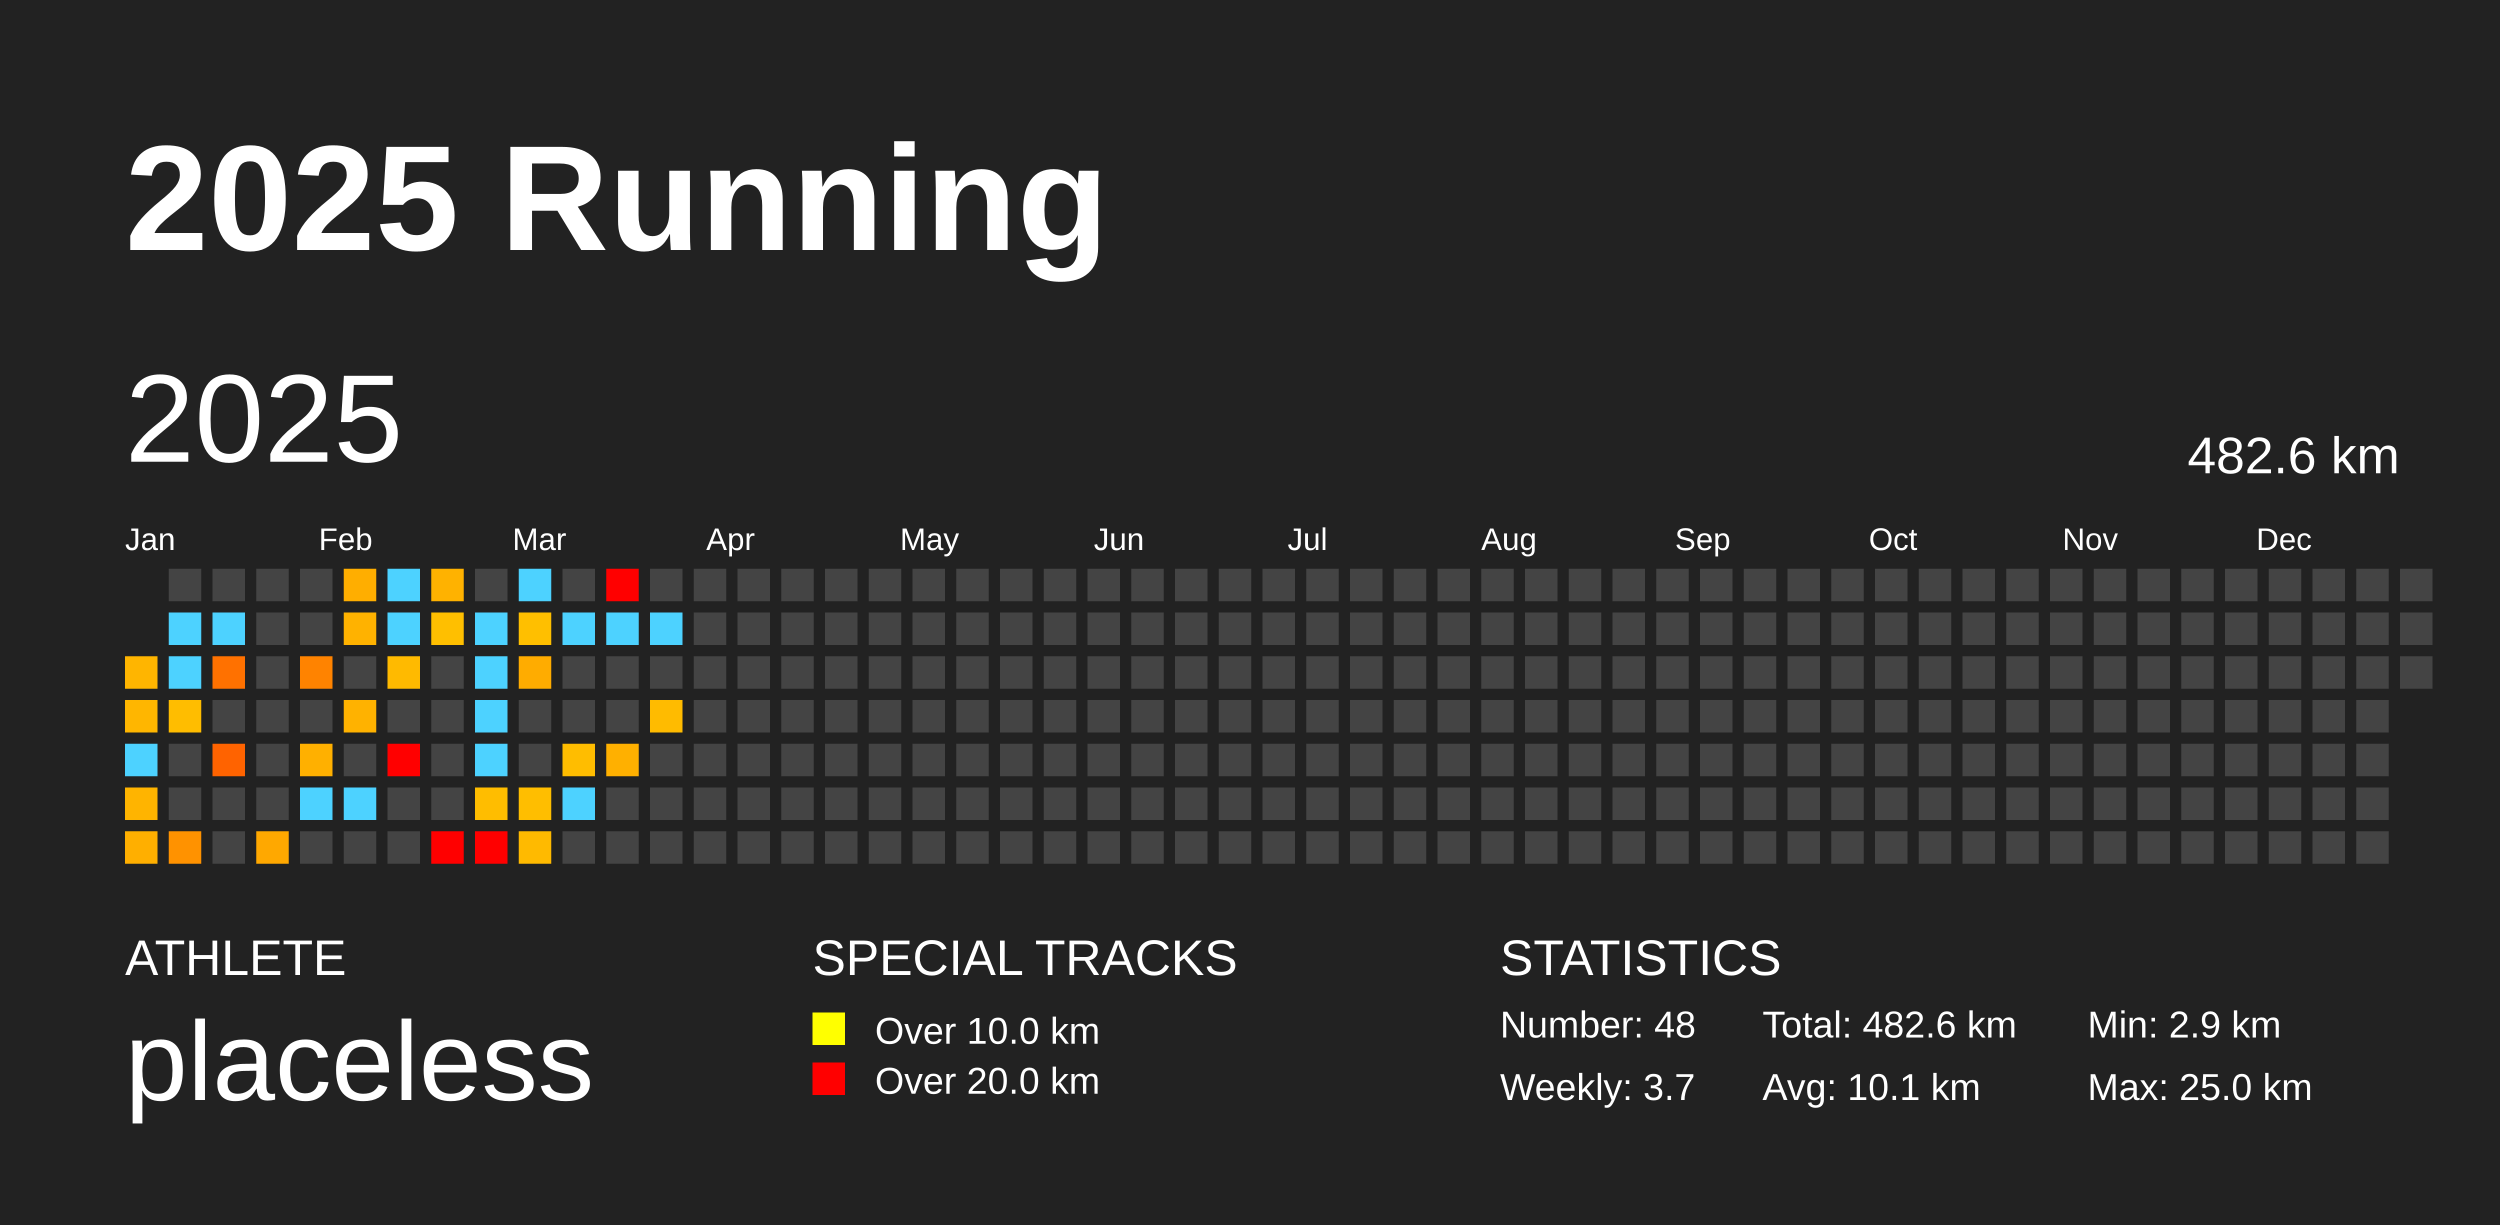
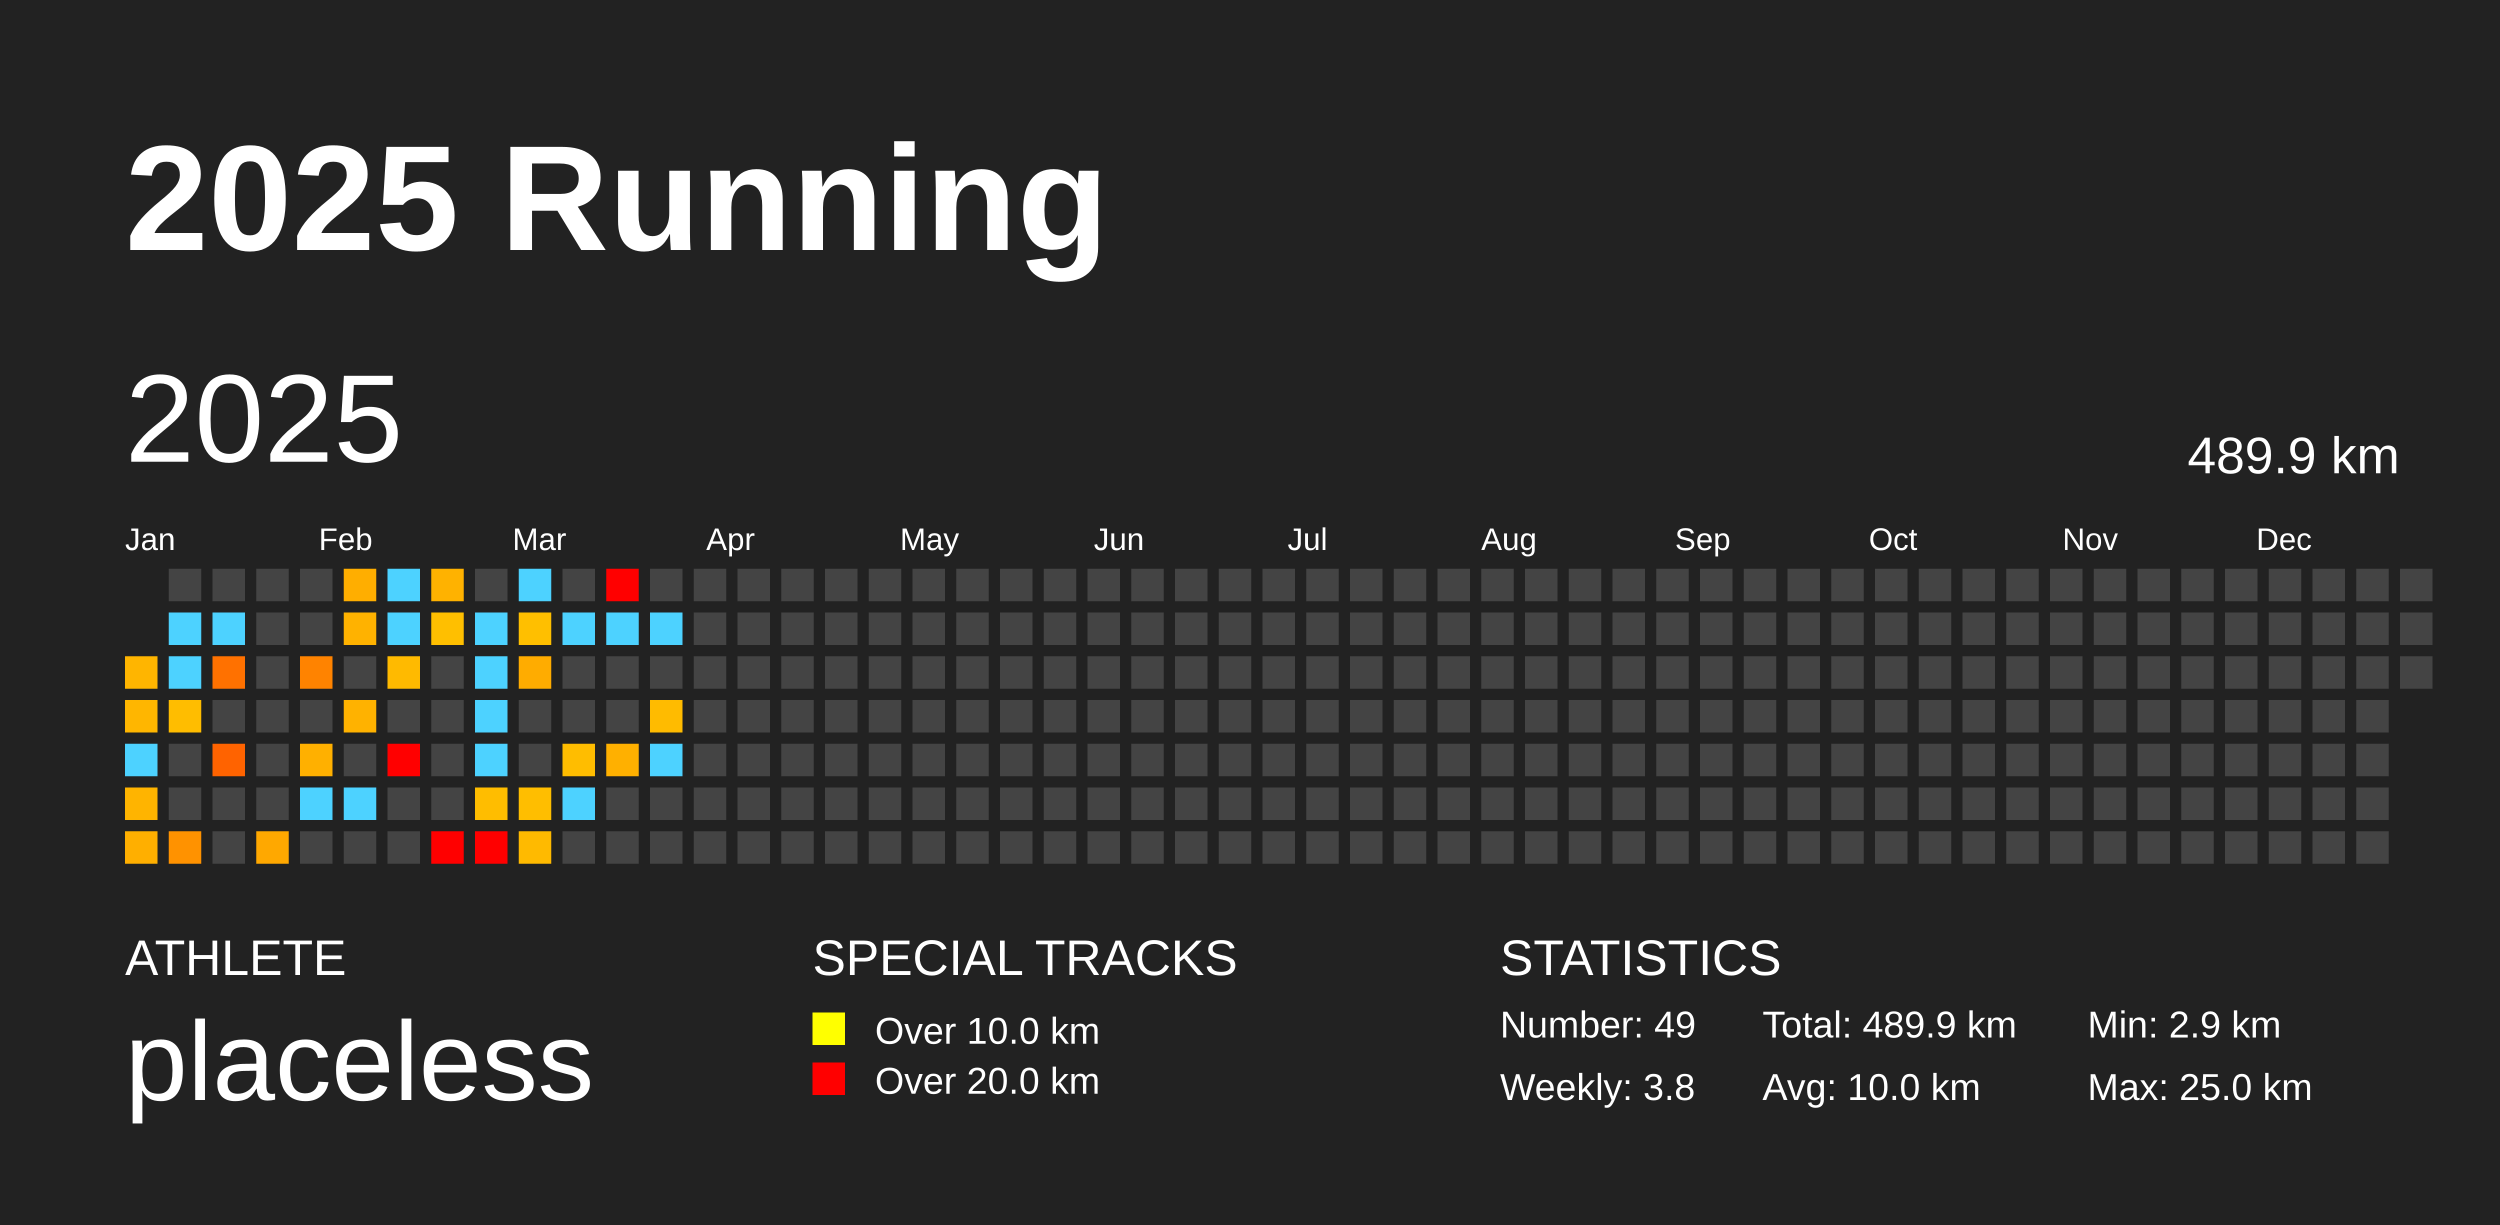
<svg xmlns="http://www.w3.org/2000/svg" baseProfile="full" height="98mm" version="1.1" viewBox="0,0,200,98" width="200mm">
  <defs />
  <rect fill="#222222" height="98" width="200" x="0" y="0" />
  <text fill="#FFFFFF" style="font-size:12px; font-family:Arial; font-weight:bold;" x="10" y="20">2025 Running</text>
  <text fill="#FFFFFF" style="font-size:4px; font-family:Arial" x="10" y="78">ATHLETE</text>
  <text fill="#FFFFFF" style="font-size:9px; font-family:Arial" x="10" y="88">placeless</text>
  <text fill="#FFFFFF" style="font-size:4px; font-family:Arial" x="65" y="78">SPECIAL TRACKS</text>
  <rect fill="yellow" height="2.6" width="2.6" x="65" y="81" />
  <text fill="#FFFFFF" style="font-size:3px; font-family:Arial" x="70" y="83.5">Over 10.0 km</text>
  <rect fill="red" height="2.6" width="2.6" x="65" y="85" />
  <text fill="#FFFFFF" style="font-size:3px; font-family:Arial" x="70" y="87.5">Over 20.0 km</text>
  <text fill="#FFFFFF" style="font-size:4px; font-family:Arial" x="120" y="78">STATISTICS</text>
-   <text fill="#FFFFFF" style="font-size:3px; font-family:Arial" x="120" y="83">Number: 48</text>
-   <text fill="#FFFFFF" style="font-size:3px; font-family:Arial" x="120" y="88">Weekly: 3.7</text>
-   <text fill="#FFFFFF" style="font-size:3px; font-family:Arial" x="141" y="83">Total: 482.6 km</text>
-   <text fill="#FFFFFF" style="font-size:3px; font-family:Arial" x="141" y="88">Avg: 10.1 km</text>
+   <text fill="#FFFFFF" style="font-size:3px; font-family:Arial" x="120" y="83">Number: 49</text>
+   <text fill="#FFFFFF" style="font-size:3px; font-family:Arial" x="120" y="88">Weekly: 3.8</text>
+   <text fill="#FFFFFF" style="font-size:3px; font-family:Arial" x="141" y="83">Total: 489.9 km</text>
+   <text fill="#FFFFFF" style="font-size:3px; font-family:Arial" x="141" y="88">Avg: 10.0 km</text>
  <text fill="#FFFFFF" style="font-size:3px; font-family:Arial" x="167" y="83">Min: 2.9 km</text>
  <text fill="#FFFFFF" style="font-size:3px; font-family:Arial" x="167" y="88">Max: 25.0 km</text>
  <text dominant-baseline="hanging" fill="#FFFFFF" style="font-size:10.0px; font-family:Arial;" x="10" y="30">2025</text>
-   <text dominant-baseline="hanging" fill="#FFFFFF" style="font-size:4.125px; font-family:Arial;" x="175" y="35">482.6 km</text>
+   <text dominant-baseline="hanging" fill="#FFFFFF" style="font-size:4.125px; font-family:Arial;" x="175" y="35">489.9 km</text>
  <text fill="#FFFFFF" style="font-size:2.5px; font-family:Arial" x="10.0" y="44">Jan</text>
  <text fill="#FFFFFF" style="font-size:2.5px; font-family:Arial" x="25.5" y="44">Feb</text>
  <text fill="#FFFFFF" style="font-size:2.5px; font-family:Arial" x="41.0" y="44">Mar</text>
  <text fill="#FFFFFF" style="font-size:2.5px; font-family:Arial" x="56.5" y="44">Apr</text>
  <text fill="#FFFFFF" style="font-size:2.5px; font-family:Arial" x="72.0" y="44">May</text>
  <text fill="#FFFFFF" style="font-size:2.5px; font-family:Arial" x="87.5" y="44">Jun</text>
  <text fill="#FFFFFF" style="font-size:2.5px; font-family:Arial" x="103.0" y="44">Jul</text>
  <text fill="#FFFFFF" style="font-size:2.5px; font-family:Arial" x="118.5" y="44">Aug</text>
  <text fill="#FFFFFF" style="font-size:2.5px; font-family:Arial" x="134.0" y="44">Sep</text>
  <text fill="#FFFFFF" style="font-size:2.5px; font-family:Arial" x="149.5" y="44">Oct</text>
  <text fill="#FFFFFF" style="font-size:2.5px; font-family:Arial" x="165.0" y="44">Nov</text>
  <text fill="#FFFFFF" style="font-size:2.5px; font-family:Arial" x="180.5" y="44">Dec</text>
  <rect fill="#ffb500" height="2.6" width="2.6" x="10.0" y="52.5" />
  <rect fill="#ffb600" height="2.6" width="2.6" x="10.0" y="56.0" />
  <rect fill="#4dd2ff" height="2.6" width="2.6" x="10.0" y="59.5" />
  <rect fill="#ffb400" height="2.6" width="2.6" x="10.0" y="63.0" />
  <rect fill="#ffaf00" height="2.6" width="2.6" x="10.0" y="66.5" />
  <rect fill="#444444" height="2.6" width="2.6" x="13.5" y="45.5" />
  <rect fill="#4dd2ff" height="2.6" width="2.6" x="13.5" y="49.0" />
  <rect fill="#4dd2ff" height="2.6" width="2.6" x="13.5" y="52.5" />
  <rect fill="#ffbd00" height="2.6" width="2.6" x="13.5" y="56.0" />
  <rect fill="#444444" height="2.6" width="2.6" x="13.5" y="59.5" />
  <rect fill="#444444" height="2.6" width="2.6" x="13.5" y="63.0" />
  <rect fill="#ff9200" height="2.6" width="2.6" x="13.5" y="66.5" />
  <rect fill="#444444" height="2.6" width="2.6" x="17.0" y="45.5" />
  <rect fill="#4dd2ff" height="2.6" width="2.6" x="17.0" y="49.0" />
  <rect fill="#ff7100" height="2.6" width="2.6" x="17.0" y="52.5" />
  <rect fill="#444444" height="2.6" width="2.6" x="17.0" y="56.0" />
  <rect fill="#ff6300" height="2.6" width="2.6" x="17.0" y="59.5" />
  <rect fill="#444444" height="2.6" width="2.6" x="17.0" y="63.0" />
  <rect fill="#444444" height="2.6" width="2.6" x="17.0" y="66.5" />
  <rect fill="#444444" height="2.6" width="2.6" x="20.5" y="45.5" />
  <rect fill="#444444" height="2.6" width="2.6" x="20.5" y="49.0" />
  <rect fill="#444444" height="2.6" width="2.6" x="20.5" y="52.5" />
  <rect fill="#444444" height="2.6" width="2.6" x="20.5" y="56.0" />
  <rect fill="#444444" height="2.6" width="2.6" x="20.5" y="59.5" />
  <rect fill="#444444" height="2.6" width="2.6" x="20.5" y="63.0" />
  <rect fill="#ffa800" height="2.6" width="2.6" x="20.5" y="66.5" />
  <rect fill="#444444" height="2.6" width="2.6" x="24.0" y="45.5" />
  <rect fill="#444444" height="2.6" width="2.6" x="24.0" y="49.0" />
  <rect fill="#ff8300" height="2.6" width="2.6" x="24.0" y="52.5" />
  <rect fill="#444444" height="2.6" width="2.6" x="24.0" y="56.0" />
  <rect fill="#ffb000" height="2.6" width="2.6" x="24.0" y="59.5" />
  <rect fill="#4dd2ff" height="2.6" width="2.6" x="24.0" y="63.0" />
  <rect fill="#444444" height="2.6" width="2.6" x="24.0" y="66.5" />
  <rect fill="#ffae00" height="2.6" width="2.6" x="27.5" y="45.5" />
  <rect fill="#ffb200" height="2.6" width="2.6" x="27.5" y="49.0" />
  <rect fill="#444444" height="2.6" width="2.6" x="27.5" y="52.5" />
  <rect fill="#ffb200" height="2.6" width="2.6" x="27.5" y="56.0" />
  <rect fill="#444444" height="2.6" width="2.6" x="27.5" y="59.5" />
  <rect fill="#4dd2ff" height="2.6" width="2.6" x="27.5" y="63.0" />
  <rect fill="#444444" height="2.6" width="2.6" x="27.5" y="66.5" />
  <rect fill="#4dd2ff" height="2.6" width="2.6" x="31.0" y="45.5" />
  <rect fill="#4dd2ff" height="2.6" width="2.6" x="31.0" y="49.0" />
  <rect fill="#ffba00" height="2.6" width="2.6" x="31.0" y="52.5" />
  <rect fill="#444444" height="2.6" width="2.6" x="31.0" y="56.0" />
  <rect fill="red" height="2.6" width="2.6" x="31.0" y="59.5" />
  <rect fill="#444444" height="2.6" width="2.6" x="31.0" y="63.0" />
  <rect fill="#444444" height="2.6" width="2.6" x="31.0" y="66.5" />
  <rect fill="#ffb200" height="2.6" width="2.6" x="34.5" y="45.5" />
  <rect fill="#ffbf00" height="2.6" width="2.6" x="34.5" y="49.0" />
  <rect fill="#444444" height="2.6" width="2.6" x="34.5" y="52.5" />
  <rect fill="#444444" height="2.6" width="2.6" x="34.5" y="56.0" />
  <rect fill="#444444" height="2.6" width="2.6" x="34.5" y="59.5" />
  <rect fill="#444444" height="2.6" width="2.6" x="34.5" y="63.0" />
  <rect fill="red" height="2.6" width="2.6" x="34.5" y="66.5" />
  <rect fill="#444444" height="2.6" width="2.6" x="38.0" y="45.5" />
  <rect fill="#4dd2ff" height="2.6" width="2.6" x="38.0" y="49.0" />
  <rect fill="#4dd2ff" height="2.6" width="2.6" x="38.0" y="52.5" />
  <rect fill="#4dd2ff" height="2.6" width="2.6" x="38.0" y="56.0" />
  <rect fill="#4dd2ff" height="2.6" width="2.6" x="38.0" y="59.5" />
  <rect fill="#ffbd00" height="2.6" width="2.6" x="38.0" y="63.0" />
  <rect fill="red" height="2.6" width="2.6" x="38.0" y="66.5" />
  <rect fill="#4dd2ff" height="2.6" width="2.6" x="41.5" y="45.5" />
  <rect fill="#ffbf00" height="2.6" width="2.6" x="41.5" y="49.0" />
  <rect fill="#ffac00" height="2.6" width="2.6" x="41.5" y="52.5" />
  <rect fill="#444444" height="2.6" width="2.6" x="41.5" y="56.0" />
  <rect fill="#444444" height="2.6" width="2.6" x="41.5" y="59.5" />
  <rect fill="#ffbe00" height="2.6" width="2.6" x="41.5" y="63.0" />
  <rect fill="#ffba00" height="2.6" width="2.6" x="41.5" y="66.5" />
  <rect fill="#444444" height="2.6" width="2.6" x="45.0" y="45.5" />
  <rect fill="#4dd2ff" height="2.6" width="2.6" x="45.0" y="49.0" />
  <rect fill="#444444" height="2.6" width="2.6" x="45.0" y="52.5" />
  <rect fill="#444444" height="2.6" width="2.6" x="45.0" y="56.0" />
  <rect fill="#ffbd00" height="2.6" width="2.6" x="45.0" y="59.5" />
  <rect fill="#4dd2ff" height="2.6" width="2.6" x="45.0" y="63.0" />
  <rect fill="#444444" height="2.6" width="2.6" x="45.0" y="66.5" />
  <rect fill="red" height="2.6" width="2.6" x="48.5" y="45.5" />
  <rect fill="#4dd2ff" height="2.6" width="2.6" x="48.5" y="49.0" />
  <rect fill="#444444" height="2.6" width="2.6" x="48.5" y="52.5" />
  <rect fill="#444444" height="2.6" width="2.6" x="48.5" y="56.0" />
  <rect fill="#ffb000" height="2.6" width="2.6" x="48.5" y="59.5" />
  <rect fill="#444444" height="2.6" width="2.6" x="48.5" y="63.0" />
  <rect fill="#444444" height="2.6" width="2.6" x="48.5" y="66.5" />
  <rect fill="#444444" height="2.6" width="2.6" x="52.0" y="45.5" />
  <rect fill="#4dd2ff" height="2.6" width="2.6" x="52.0" y="49.0" />
  <rect fill="#444444" height="2.6" width="2.6" x="52.0" y="52.5" />
  <rect fill="#ffbb00" height="2.6" width="2.6" x="52.0" y="56.0" />
-   <rect fill="#444444" height="2.6" width="2.6" x="52.0" y="59.5" />
+   <rect fill="#4dd2ff" height="2.6" width="2.6" x="52.0" y="59.5" />
  <rect fill="#444444" height="2.6" width="2.6" x="52.0" y="63.0" />
  <rect fill="#444444" height="2.6" width="2.6" x="52.0" y="66.5" />
  <rect fill="#444444" height="2.6" width="2.6" x="55.5" y="45.5" />
  <rect fill="#444444" height="2.6" width="2.6" x="55.5" y="49.0" />
  <rect fill="#444444" height="2.6" width="2.6" x="55.5" y="52.5" />
  <rect fill="#444444" height="2.6" width="2.6" x="55.5" y="56.0" />
  <rect fill="#444444" height="2.6" width="2.6" x="55.5" y="59.5" />
  <rect fill="#444444" height="2.6" width="2.6" x="55.5" y="63.0" />
  <rect fill="#444444" height="2.6" width="2.6" x="55.5" y="66.5" />
  <rect fill="#444444" height="2.6" width="2.6" x="59.0" y="45.5" />
  <rect fill="#444444" height="2.6" width="2.6" x="59.0" y="49.0" />
  <rect fill="#444444" height="2.6" width="2.6" x="59.0" y="52.5" />
  <rect fill="#444444" height="2.6" width="2.6" x="59.0" y="56.0" />
  <rect fill="#444444" height="2.6" width="2.6" x="59.0" y="59.5" />
  <rect fill="#444444" height="2.6" width="2.6" x="59.0" y="63.0" />
  <rect fill="#444444" height="2.6" width="2.6" x="59.0" y="66.5" />
  <rect fill="#444444" height="2.6" width="2.6" x="62.5" y="45.5" />
  <rect fill="#444444" height="2.6" width="2.6" x="62.5" y="49.0" />
  <rect fill="#444444" height="2.6" width="2.6" x="62.5" y="52.5" />
  <rect fill="#444444" height="2.6" width="2.6" x="62.5" y="56.0" />
  <rect fill="#444444" height="2.6" width="2.6" x="62.5" y="59.5" />
  <rect fill="#444444" height="2.6" width="2.6" x="62.5" y="63.0" />
  <rect fill="#444444" height="2.6" width="2.6" x="62.5" y="66.5" />
  <rect fill="#444444" height="2.6" width="2.6" x="66.0" y="45.5" />
  <rect fill="#444444" height="2.6" width="2.6" x="66.0" y="49.0" />
  <rect fill="#444444" height="2.6" width="2.6" x="66.0" y="52.5" />
  <rect fill="#444444" height="2.6" width="2.6" x="66.0" y="56.0" />
  <rect fill="#444444" height="2.6" width="2.6" x="66.0" y="59.5" />
  <rect fill="#444444" height="2.6" width="2.6" x="66.0" y="63.0" />
  <rect fill="#444444" height="2.6" width="2.6" x="66.0" y="66.5" />
  <rect fill="#444444" height="2.6" width="2.6" x="69.5" y="45.5" />
  <rect fill="#444444" height="2.6" width="2.6" x="69.5" y="49.0" />
  <rect fill="#444444" height="2.6" width="2.6" x="69.5" y="52.5" />
  <rect fill="#444444" height="2.6" width="2.6" x="69.5" y="56.0" />
  <rect fill="#444444" height="2.6" width="2.6" x="69.5" y="59.5" />
  <rect fill="#444444" height="2.6" width="2.6" x="69.5" y="63.0" />
  <rect fill="#444444" height="2.6" width="2.6" x="69.5" y="66.5" />
  <rect fill="#444444" height="2.6" width="2.6" x="73.0" y="45.5" />
  <rect fill="#444444" height="2.6" width="2.6" x="73.0" y="49.0" />
  <rect fill="#444444" height="2.6" width="2.6" x="73.0" y="52.5" />
  <rect fill="#444444" height="2.6" width="2.6" x="73.0" y="56.0" />
  <rect fill="#444444" height="2.6" width="2.6" x="73.0" y="59.5" />
  <rect fill="#444444" height="2.6" width="2.6" x="73.0" y="63.0" />
  <rect fill="#444444" height="2.6" width="2.6" x="73.0" y="66.5" />
  <rect fill="#444444" height="2.6" width="2.6" x="76.5" y="45.5" />
  <rect fill="#444444" height="2.6" width="2.6" x="76.5" y="49.0" />
  <rect fill="#444444" height="2.6" width="2.6" x="76.5" y="52.5" />
  <rect fill="#444444" height="2.6" width="2.6" x="76.5" y="56.0" />
  <rect fill="#444444" height="2.6" width="2.6" x="76.5" y="59.5" />
  <rect fill="#444444" height="2.6" width="2.6" x="76.5" y="63.0" />
  <rect fill="#444444" height="2.6" width="2.6" x="76.5" y="66.5" />
  <rect fill="#444444" height="2.6" width="2.6" x="80.0" y="45.5" />
  <rect fill="#444444" height="2.6" width="2.6" x="80.0" y="49.0" />
  <rect fill="#444444" height="2.6" width="2.6" x="80.0" y="52.5" />
  <rect fill="#444444" height="2.6" width="2.6" x="80.0" y="56.0" />
  <rect fill="#444444" height="2.6" width="2.6" x="80.0" y="59.5" />
  <rect fill="#444444" height="2.6" width="2.6" x="80.0" y="63.0" />
  <rect fill="#444444" height="2.6" width="2.6" x="80.0" y="66.5" />
  <rect fill="#444444" height="2.6" width="2.6" x="83.5" y="45.5" />
  <rect fill="#444444" height="2.6" width="2.6" x="83.5" y="49.0" />
  <rect fill="#444444" height="2.6" width="2.6" x="83.5" y="52.5" />
  <rect fill="#444444" height="2.6" width="2.6" x="83.5" y="56.0" />
  <rect fill="#444444" height="2.6" width="2.6" x="83.5" y="59.5" />
  <rect fill="#444444" height="2.6" width="2.6" x="83.5" y="63.0" />
  <rect fill="#444444" height="2.6" width="2.6" x="83.5" y="66.5" />
  <rect fill="#444444" height="2.6" width="2.6" x="87.0" y="45.5" />
  <rect fill="#444444" height="2.6" width="2.6" x="87.0" y="49.0" />
  <rect fill="#444444" height="2.6" width="2.6" x="87.0" y="52.5" />
  <rect fill="#444444" height="2.6" width="2.6" x="87.0" y="56.0" />
  <rect fill="#444444" height="2.6" width="2.6" x="87.0" y="59.5" />
  <rect fill="#444444" height="2.6" width="2.6" x="87.0" y="63.0" />
  <rect fill="#444444" height="2.6" width="2.6" x="87.0" y="66.5" />
  <rect fill="#444444" height="2.6" width="2.6" x="90.5" y="45.5" />
  <rect fill="#444444" height="2.6" width="2.6" x="90.5" y="49.0" />
  <rect fill="#444444" height="2.6" width="2.6" x="90.5" y="52.5" />
  <rect fill="#444444" height="2.6" width="2.6" x="90.5" y="56.0" />
  <rect fill="#444444" height="2.6" width="2.6" x="90.5" y="59.5" />
  <rect fill="#444444" height="2.6" width="2.6" x="90.5" y="63.0" />
  <rect fill="#444444" height="2.6" width="2.6" x="90.5" y="66.5" />
  <rect fill="#444444" height="2.6" width="2.6" x="94.0" y="45.5" />
  <rect fill="#444444" height="2.6" width="2.6" x="94.0" y="49.0" />
  <rect fill="#444444" height="2.6" width="2.6" x="94.0" y="52.5" />
  <rect fill="#444444" height="2.6" width="2.6" x="94.0" y="56.0" />
  <rect fill="#444444" height="2.6" width="2.6" x="94.0" y="59.5" />
  <rect fill="#444444" height="2.6" width="2.6" x="94.0" y="63.0" />
  <rect fill="#444444" height="2.6" width="2.6" x="94.0" y="66.5" />
  <rect fill="#444444" height="2.6" width="2.6" x="97.5" y="45.5" />
  <rect fill="#444444" height="2.6" width="2.6" x="97.5" y="49.0" />
  <rect fill="#444444" height="2.6" width="2.6" x="97.5" y="52.5" />
  <rect fill="#444444" height="2.6" width="2.6" x="97.5" y="56.0" />
  <rect fill="#444444" height="2.6" width="2.6" x="97.5" y="59.5" />
  <rect fill="#444444" height="2.6" width="2.6" x="97.5" y="63.0" />
  <rect fill="#444444" height="2.6" width="2.6" x="97.5" y="66.5" />
  <rect fill="#444444" height="2.6" width="2.6" x="101.0" y="45.5" />
  <rect fill="#444444" height="2.6" width="2.6" x="101.0" y="49.0" />
  <rect fill="#444444" height="2.6" width="2.6" x="101.0" y="52.5" />
  <rect fill="#444444" height="2.6" width="2.6" x="101.0" y="56.0" />
  <rect fill="#444444" height="2.6" width="2.6" x="101.0" y="59.5" />
  <rect fill="#444444" height="2.6" width="2.6" x="101.0" y="63.0" />
  <rect fill="#444444" height="2.6" width="2.6" x="101.0" y="66.5" />
  <rect fill="#444444" height="2.6" width="2.6" x="104.5" y="45.5" />
  <rect fill="#444444" height="2.6" width="2.6" x="104.5" y="49.0" />
  <rect fill="#444444" height="2.6" width="2.6" x="104.5" y="52.5" />
  <rect fill="#444444" height="2.6" width="2.6" x="104.5" y="56.0" />
  <rect fill="#444444" height="2.6" width="2.6" x="104.5" y="59.5" />
  <rect fill="#444444" height="2.6" width="2.6" x="104.5" y="63.0" />
  <rect fill="#444444" height="2.6" width="2.6" x="104.5" y="66.5" />
  <rect fill="#444444" height="2.6" width="2.6" x="108.0" y="45.5" />
  <rect fill="#444444" height="2.6" width="2.6" x="108.0" y="49.0" />
  <rect fill="#444444" height="2.6" width="2.6" x="108.0" y="52.5" />
  <rect fill="#444444" height="2.6" width="2.6" x="108.0" y="56.0" />
  <rect fill="#444444" height="2.6" width="2.6" x="108.0" y="59.5" />
  <rect fill="#444444" height="2.6" width="2.6" x="108.0" y="63.0" />
  <rect fill="#444444" height="2.6" width="2.6" x="108.0" y="66.5" />
  <rect fill="#444444" height="2.6" width="2.6" x="111.5" y="45.5" />
  <rect fill="#444444" height="2.6" width="2.6" x="111.5" y="49.0" />
  <rect fill="#444444" height="2.6" width="2.6" x="111.5" y="52.5" />
  <rect fill="#444444" height="2.6" width="2.6" x="111.5" y="56.0" />
  <rect fill="#444444" height="2.6" width="2.6" x="111.5" y="59.5" />
  <rect fill="#444444" height="2.6" width="2.6" x="111.5" y="63.0" />
  <rect fill="#444444" height="2.6" width="2.6" x="111.5" y="66.5" />
  <rect fill="#444444" height="2.6" width="2.6" x="115.0" y="45.5" />
  <rect fill="#444444" height="2.6" width="2.6" x="115.0" y="49.0" />
  <rect fill="#444444" height="2.6" width="2.6" x="115.0" y="52.5" />
  <rect fill="#444444" height="2.6" width="2.6" x="115.0" y="56.0" />
  <rect fill="#444444" height="2.6" width="2.6" x="115.0" y="59.5" />
  <rect fill="#444444" height="2.6" width="2.6" x="115.0" y="63.0" />
  <rect fill="#444444" height="2.6" width="2.6" x="115.0" y="66.5" />
  <rect fill="#444444" height="2.6" width="2.6" x="118.5" y="45.5" />
  <rect fill="#444444" height="2.6" width="2.6" x="118.5" y="49.0" />
  <rect fill="#444444" height="2.6" width="2.6" x="118.5" y="52.5" />
  <rect fill="#444444" height="2.6" width="2.6" x="118.5" y="56.0" />
  <rect fill="#444444" height="2.6" width="2.6" x="118.5" y="59.5" />
  <rect fill="#444444" height="2.6" width="2.6" x="118.5" y="63.0" />
  <rect fill="#444444" height="2.6" width="2.6" x="118.5" y="66.5" />
  <rect fill="#444444" height="2.6" width="2.6" x="122.0" y="45.5" />
  <rect fill="#444444" height="2.6" width="2.6" x="122.0" y="49.0" />
  <rect fill="#444444" height="2.6" width="2.6" x="122.0" y="52.5" />
  <rect fill="#444444" height="2.6" width="2.6" x="122.0" y="56.0" />
  <rect fill="#444444" height="2.6" width="2.6" x="122.0" y="59.5" />
  <rect fill="#444444" height="2.6" width="2.6" x="122.0" y="63.0" />
  <rect fill="#444444" height="2.6" width="2.6" x="122.0" y="66.5" />
  <rect fill="#444444" height="2.6" width="2.6" x="125.5" y="45.5" />
  <rect fill="#444444" height="2.6" width="2.6" x="125.5" y="49.0" />
  <rect fill="#444444" height="2.6" width="2.6" x="125.5" y="52.5" />
  <rect fill="#444444" height="2.6" width="2.6" x="125.5" y="56.0" />
  <rect fill="#444444" height="2.6" width="2.6" x="125.5" y="59.5" />
  <rect fill="#444444" height="2.6" width="2.6" x="125.5" y="63.0" />
  <rect fill="#444444" height="2.6" width="2.6" x="125.5" y="66.5" />
  <rect fill="#444444" height="2.6" width="2.6" x="129.0" y="45.5" />
  <rect fill="#444444" height="2.6" width="2.6" x="129.0" y="49.0" />
  <rect fill="#444444" height="2.6" width="2.6" x="129.0" y="52.5" />
  <rect fill="#444444" height="2.6" width="2.6" x="129.0" y="56.0" />
  <rect fill="#444444" height="2.6" width="2.6" x="129.0" y="59.5" />
  <rect fill="#444444" height="2.6" width="2.6" x="129.0" y="63.0" />
  <rect fill="#444444" height="2.6" width="2.6" x="129.0" y="66.5" />
  <rect fill="#444444" height="2.6" width="2.6" x="132.5" y="45.5" />
  <rect fill="#444444" height="2.6" width="2.6" x="132.5" y="49.0" />
  <rect fill="#444444" height="2.6" width="2.6" x="132.5" y="52.5" />
  <rect fill="#444444" height="2.6" width="2.6" x="132.5" y="56.0" />
  <rect fill="#444444" height="2.6" width="2.6" x="132.5" y="59.5" />
  <rect fill="#444444" height="2.6" width="2.6" x="132.5" y="63.0" />
  <rect fill="#444444" height="2.6" width="2.6" x="132.5" y="66.5" />
  <rect fill="#444444" height="2.6" width="2.6" x="136.0" y="45.5" />
  <rect fill="#444444" height="2.6" width="2.6" x="136.0" y="49.0" />
  <rect fill="#444444" height="2.6" width="2.6" x="136.0" y="52.5" />
  <rect fill="#444444" height="2.6" width="2.6" x="136.0" y="56.0" />
  <rect fill="#444444" height="2.6" width="2.6" x="136.0" y="59.5" />
  <rect fill="#444444" height="2.6" width="2.6" x="136.0" y="63.0" />
  <rect fill="#444444" height="2.6" width="2.6" x="136.0" y="66.5" />
  <rect fill="#444444" height="2.6" width="2.6" x="139.5" y="45.5" />
  <rect fill="#444444" height="2.6" width="2.6" x="139.5" y="49.0" />
  <rect fill="#444444" height="2.6" width="2.6" x="139.5" y="52.5" />
  <rect fill="#444444" height="2.6" width="2.6" x="139.5" y="56.0" />
  <rect fill="#444444" height="2.6" width="2.6" x="139.5" y="59.5" />
  <rect fill="#444444" height="2.6" width="2.6" x="139.5" y="63.0" />
  <rect fill="#444444" height="2.6" width="2.6" x="139.5" y="66.5" />
  <rect fill="#444444" height="2.6" width="2.6" x="143.0" y="45.5" />
  <rect fill="#444444" height="2.6" width="2.6" x="143.0" y="49.0" />
  <rect fill="#444444" height="2.6" width="2.6" x="143.0" y="52.5" />
  <rect fill="#444444" height="2.6" width="2.6" x="143.0" y="56.0" />
  <rect fill="#444444" height="2.6" width="2.6" x="143.0" y="59.5" />
  <rect fill="#444444" height="2.6" width="2.6" x="143.0" y="63.0" />
  <rect fill="#444444" height="2.6" width="2.6" x="143.0" y="66.5" />
  <rect fill="#444444" height="2.6" width="2.6" x="146.5" y="45.5" />
  <rect fill="#444444" height="2.6" width="2.6" x="146.5" y="49.0" />
  <rect fill="#444444" height="2.6" width="2.6" x="146.5" y="52.5" />
  <rect fill="#444444" height="2.6" width="2.6" x="146.5" y="56.0" />
  <rect fill="#444444" height="2.6" width="2.6" x="146.5" y="59.5" />
  <rect fill="#444444" height="2.6" width="2.6" x="146.5" y="63.0" />
  <rect fill="#444444" height="2.6" width="2.6" x="146.5" y="66.5" />
  <rect fill="#444444" height="2.6" width="2.6" x="150.0" y="45.5" />
  <rect fill="#444444" height="2.6" width="2.6" x="150.0" y="49.0" />
  <rect fill="#444444" height="2.6" width="2.6" x="150.0" y="52.5" />
  <rect fill="#444444" height="2.6" width="2.6" x="150.0" y="56.0" />
  <rect fill="#444444" height="2.6" width="2.6" x="150.0" y="59.5" />
  <rect fill="#444444" height="2.6" width="2.6" x="150.0" y="63.0" />
  <rect fill="#444444" height="2.6" width="2.6" x="150.0" y="66.5" />
  <rect fill="#444444" height="2.6" width="2.6" x="153.5" y="45.5" />
  <rect fill="#444444" height="2.6" width="2.6" x="153.5" y="49.0" />
  <rect fill="#444444" height="2.6" width="2.6" x="153.5" y="52.5" />
  <rect fill="#444444" height="2.6" width="2.6" x="153.5" y="56.0" />
  <rect fill="#444444" height="2.6" width="2.6" x="153.5" y="59.5" />
  <rect fill="#444444" height="2.6" width="2.6" x="153.5" y="63.0" />
  <rect fill="#444444" height="2.6" width="2.6" x="153.5" y="66.5" />
  <rect fill="#444444" height="2.6" width="2.6" x="157.0" y="45.5" />
  <rect fill="#444444" height="2.6" width="2.6" x="157.0" y="49.0" />
  <rect fill="#444444" height="2.6" width="2.6" x="157.0" y="52.5" />
  <rect fill="#444444" height="2.6" width="2.6" x="157.0" y="56.0" />
  <rect fill="#444444" height="2.6" width="2.6" x="157.0" y="59.5" />
  <rect fill="#444444" height="2.6" width="2.6" x="157.0" y="63.0" />
  <rect fill="#444444" height="2.6" width="2.6" x="157.0" y="66.5" />
  <rect fill="#444444" height="2.6" width="2.6" x="160.5" y="45.5" />
  <rect fill="#444444" height="2.6" width="2.6" x="160.5" y="49.0" />
  <rect fill="#444444" height="2.6" width="2.6" x="160.5" y="52.5" />
  <rect fill="#444444" height="2.6" width="2.6" x="160.5" y="56.0" />
  <rect fill="#444444" height="2.6" width="2.6" x="160.5" y="59.5" />
  <rect fill="#444444" height="2.6" width="2.6" x="160.5" y="63.0" />
  <rect fill="#444444" height="2.6" width="2.6" x="160.5" y="66.5" />
  <rect fill="#444444" height="2.6" width="2.6" x="164.0" y="45.5" />
  <rect fill="#444444" height="2.6" width="2.6" x="164.0" y="49.0" />
  <rect fill="#444444" height="2.6" width="2.6" x="164.0" y="52.5" />
  <rect fill="#444444" height="2.6" width="2.6" x="164.0" y="56.0" />
  <rect fill="#444444" height="2.6" width="2.6" x="164.0" y="59.5" />
  <rect fill="#444444" height="2.6" width="2.6" x="164.0" y="63.0" />
  <rect fill="#444444" height="2.6" width="2.6" x="164.0" y="66.5" />
  <rect fill="#444444" height="2.6" width="2.6" x="167.5" y="45.5" />
  <rect fill="#444444" height="2.6" width="2.6" x="167.5" y="49.0" />
  <rect fill="#444444" height="2.6" width="2.6" x="167.5" y="52.5" />
  <rect fill="#444444" height="2.6" width="2.6" x="167.5" y="56.0" />
  <rect fill="#444444" height="2.6" width="2.6" x="167.5" y="59.5" />
  <rect fill="#444444" height="2.6" width="2.6" x="167.5" y="63.0" />
  <rect fill="#444444" height="2.6" width="2.6" x="167.5" y="66.5" />
  <rect fill="#444444" height="2.6" width="2.6" x="171.0" y="45.5" />
  <rect fill="#444444" height="2.6" width="2.6" x="171.0" y="49.0" />
  <rect fill="#444444" height="2.6" width="2.6" x="171.0" y="52.5" />
  <rect fill="#444444" height="2.6" width="2.6" x="171.0" y="56.0" />
  <rect fill="#444444" height="2.6" width="2.6" x="171.0" y="59.5" />
  <rect fill="#444444" height="2.6" width="2.6" x="171.0" y="63.0" />
  <rect fill="#444444" height="2.6" width="2.6" x="171.0" y="66.5" />
  <rect fill="#444444" height="2.6" width="2.6" x="174.5" y="45.5" />
  <rect fill="#444444" height="2.6" width="2.6" x="174.5" y="49.0" />
  <rect fill="#444444" height="2.6" width="2.6" x="174.5" y="52.5" />
  <rect fill="#444444" height="2.6" width="2.6" x="174.5" y="56.0" />
  <rect fill="#444444" height="2.6" width="2.6" x="174.5" y="59.5" />
  <rect fill="#444444" height="2.6" width="2.6" x="174.5" y="63.0" />
  <rect fill="#444444" height="2.6" width="2.6" x="174.5" y="66.5" />
  <rect fill="#444444" height="2.6" width="2.6" x="178.0" y="45.5" />
  <rect fill="#444444" height="2.6" width="2.6" x="178.0" y="49.0" />
  <rect fill="#444444" height="2.6" width="2.6" x="178.0" y="52.5" />
  <rect fill="#444444" height="2.6" width="2.6" x="178.0" y="56.0" />
  <rect fill="#444444" height="2.6" width="2.6" x="178.0" y="59.5" />
  <rect fill="#444444" height="2.6" width="2.6" x="178.0" y="63.0" />
  <rect fill="#444444" height="2.6" width="2.6" x="178.0" y="66.5" />
  <rect fill="#444444" height="2.6" width="2.6" x="181.5" y="45.5" />
  <rect fill="#444444" height="2.6" width="2.6" x="181.5" y="49.0" />
  <rect fill="#444444" height="2.6" width="2.6" x="181.5" y="52.5" />
  <rect fill="#444444" height="2.6" width="2.6" x="181.5" y="56.0" />
  <rect fill="#444444" height="2.6" width="2.6" x="181.5" y="59.5" />
  <rect fill="#444444" height="2.6" width="2.6" x="181.5" y="63.0" />
  <rect fill="#444444" height="2.6" width="2.6" x="181.5" y="66.5" />
  <rect fill="#444444" height="2.6" width="2.6" x="185.0" y="45.5" />
  <rect fill="#444444" height="2.6" width="2.6" x="185.0" y="49.0" />
  <rect fill="#444444" height="2.6" width="2.6" x="185.0" y="52.5" />
  <rect fill="#444444" height="2.6" width="2.6" x="185.0" y="56.0" />
  <rect fill="#444444" height="2.6" width="2.6" x="185.0" y="59.5" />
  <rect fill="#444444" height="2.6" width="2.6" x="185.0" y="63.0" />
  <rect fill="#444444" height="2.6" width="2.6" x="185.0" y="66.5" />
  <rect fill="#444444" height="2.6" width="2.6" x="188.5" y="45.5" />
  <rect fill="#444444" height="2.6" width="2.6" x="188.5" y="49.0" />
  <rect fill="#444444" height="2.6" width="2.6" x="188.5" y="52.5" />
  <rect fill="#444444" height="2.6" width="2.6" x="188.5" y="56.0" />
  <rect fill="#444444" height="2.6" width="2.6" x="188.5" y="59.5" />
  <rect fill="#444444" height="2.6" width="2.6" x="188.5" y="63.0" />
  <rect fill="#444444" height="2.6" width="2.6" x="188.5" y="66.5" />
  <rect fill="#444444" height="2.6" width="2.6" x="192.0" y="45.5" />
  <rect fill="#444444" height="2.6" width="2.6" x="192.0" y="49.0" />
  <rect fill="#444444" height="2.6" width="2.6" x="192.0" y="52.5" />
</svg>
